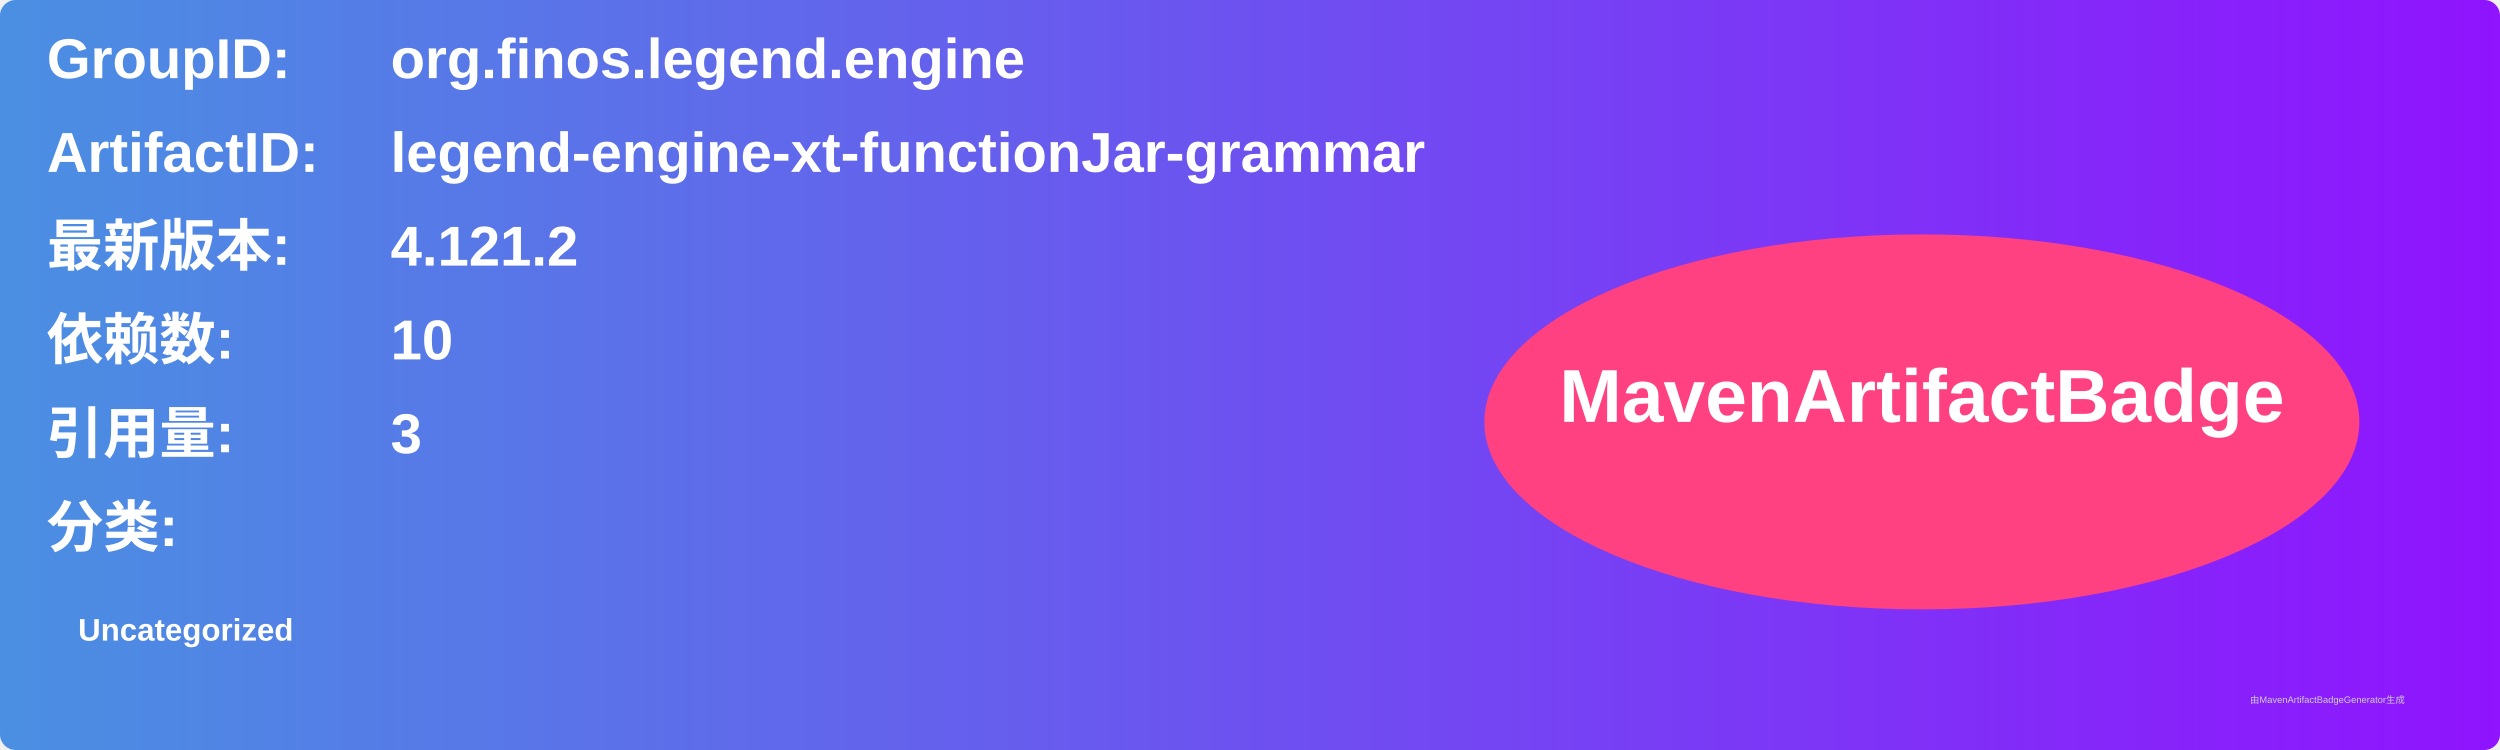
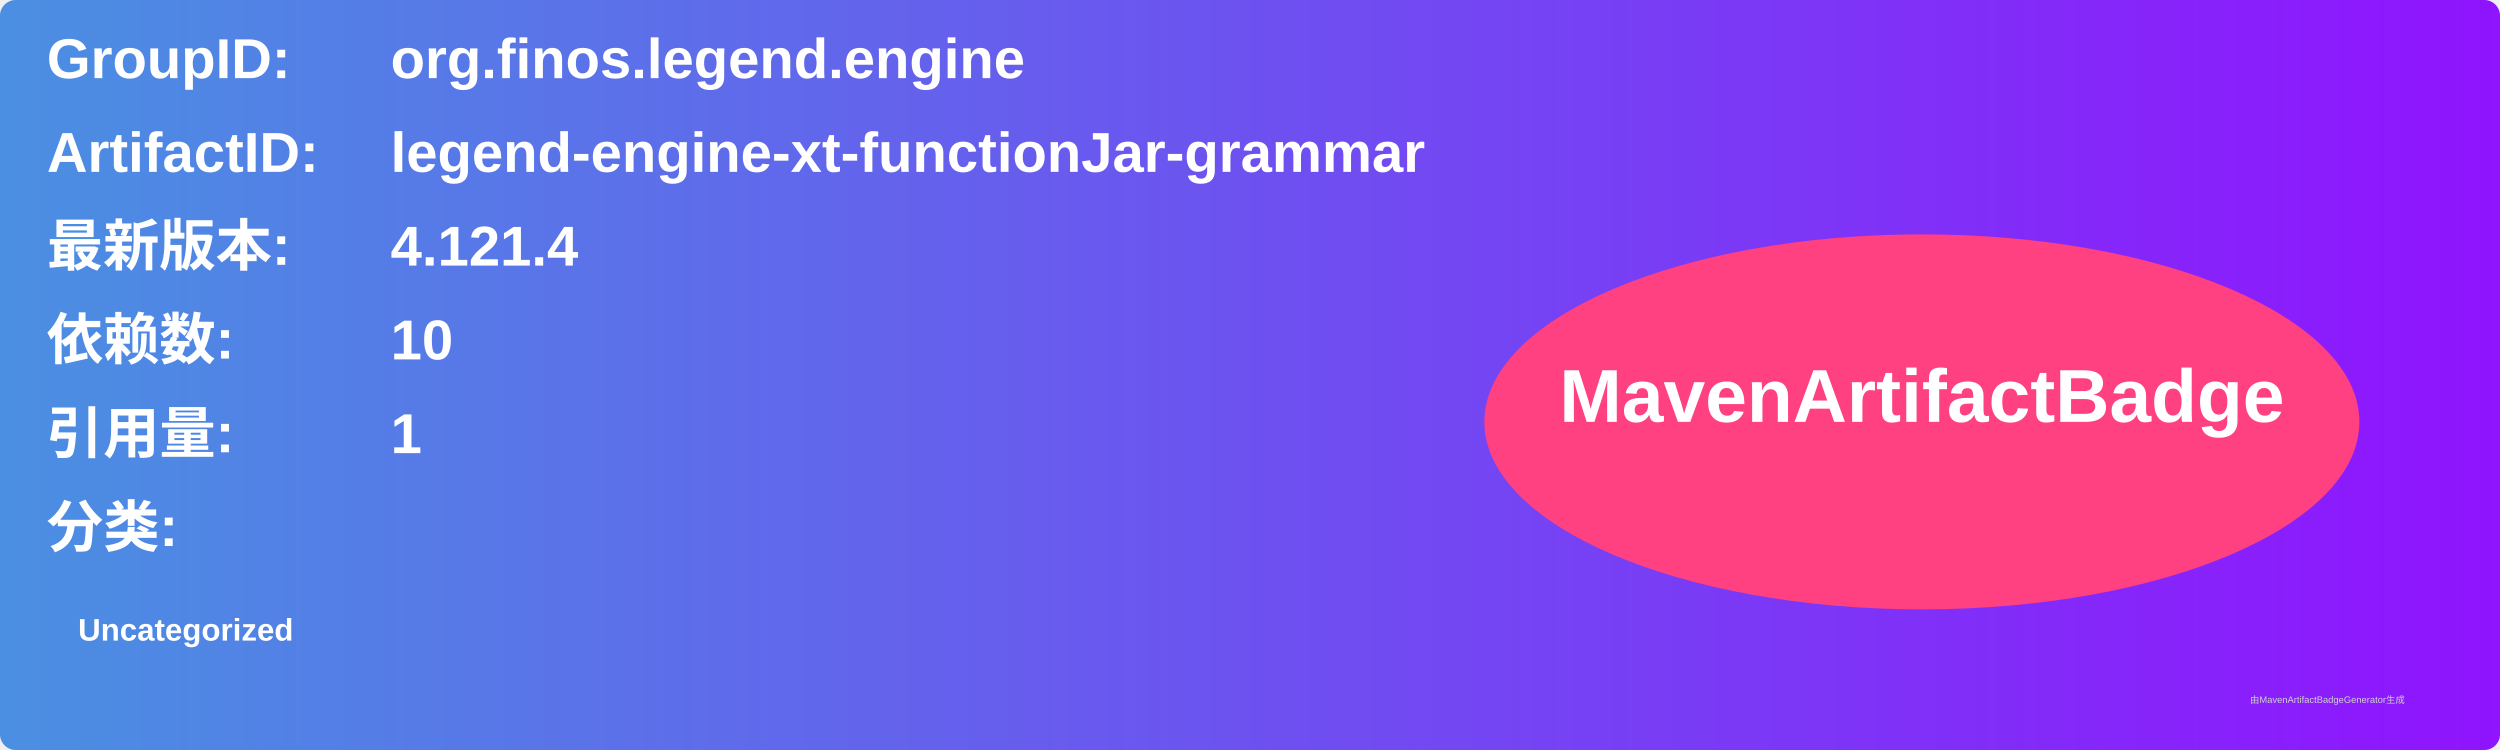
<svg xmlns="http://www.w3.org/2000/svg" width="800" height="240" viewBox="0 0 800 240">
  <linearGradient id="grad" x1="0%" y1="0%" x2="100%" y2="0%">
    <stop offset="0%" stop-color="#4a90e2" />
    <stop offset="100%" stop-color="#9013fe" />
  </linearGradient>
  <rect width="100%" height="100%" rx="5" ry="5" fill="url(#grad)" />
  <g transform="translate(15, 15)">
    <text x="0" y="10" font-family="Arial" font-size="18" fill="white" font-weight="bold" width="260">GroupID:</text>
    <text x="110" y="10" font-family="Arial" font-size="18" fill="white" font-weight="bold" width="460">org.finos.legend.engine</text>
    <text x="0" y="40" font-family="Arial" font-size="18" fill="white" font-weight="bold" width="260">ArtifactID:</text>
    <text x="110" y="40" font-family="Arial" font-size="18" fill="white" font-weight="bold" width="460">legend-engine-xt-functionJar-grammar</text>
    <text x="0" y="70" font-family="Arial" font-size="18" fill="white" font-weight="bold">最新版本:</text>
    <text x="110" y="70" font-family="Arial" font-size="18" fill="white" font-weight="bold">
-       <tspan font-weight="bold">4.121.2</tspan>
+       <tspan font-weight="bold">4.121.4</tspan>
    </text>
    <text x="0" y="100" font-family="Arial" font-size="18" fill="white" font-weight="bold">依赖数: </text>
    <text x="110" y="100" font-family="Arial" font-size="18" fill="white">
      <tspan font-weight="bold">10</tspan>
    </text>
    <text x="0" y="130" font-family="Arial" font-size="18" fill="white" font-weight="bold">引用量: </text>
    <text x="110" y="130" font-family="Arial" font-size="18" fill="white">
-       <tspan font-weight="bold">3</tspan>
+       <tspan font-weight="bold">1</tspan>
    </text>
    <text x="0" y="160" font-family="Arial" font-size="18" fill="white" font-weight="bold">分类:</text>
    <text x="10" y="190" font-family="Arial" font-size="10" fill="white">
      <tspan font-weight="bold">Uncategorized</tspan>
    </text>
    <ellipse cx="600" cy="120" rx="140" ry="60" fill="#ff4081" />
    <text x="600" y="120" text-anchor="middle" font-family="Arial" font-size="24" fill="white" font-weight="bold">MavenArtifactBadge</text>
  </g>
  <text x="720" y="225" font-family="Arial" font-size="3" fill="#d0d0d0">由MavenArtifactBadgeGenerator生成</text>
</svg>
